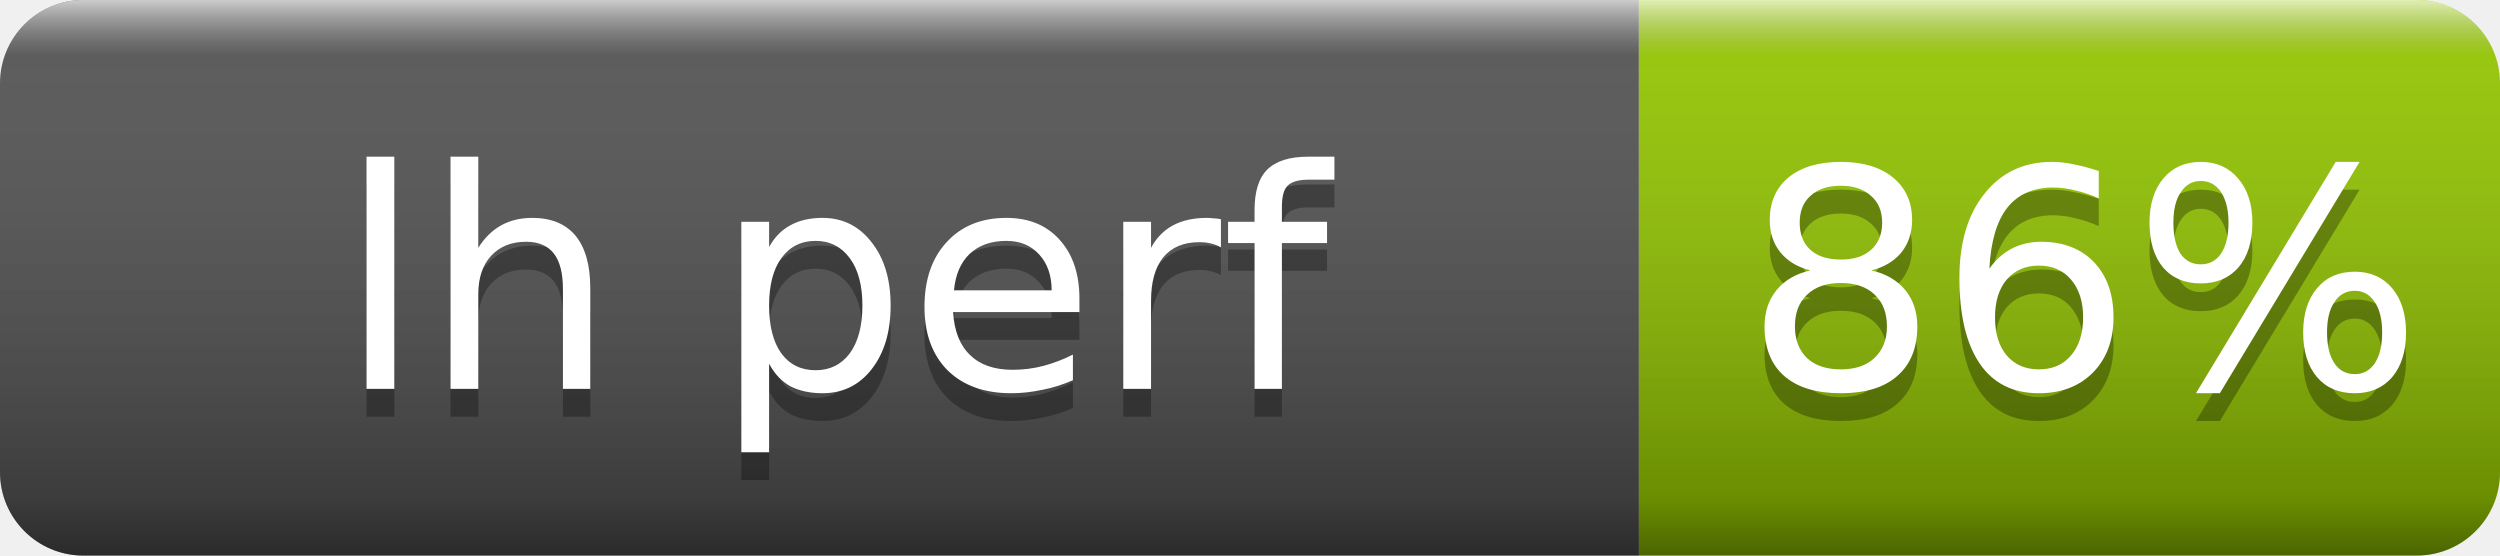
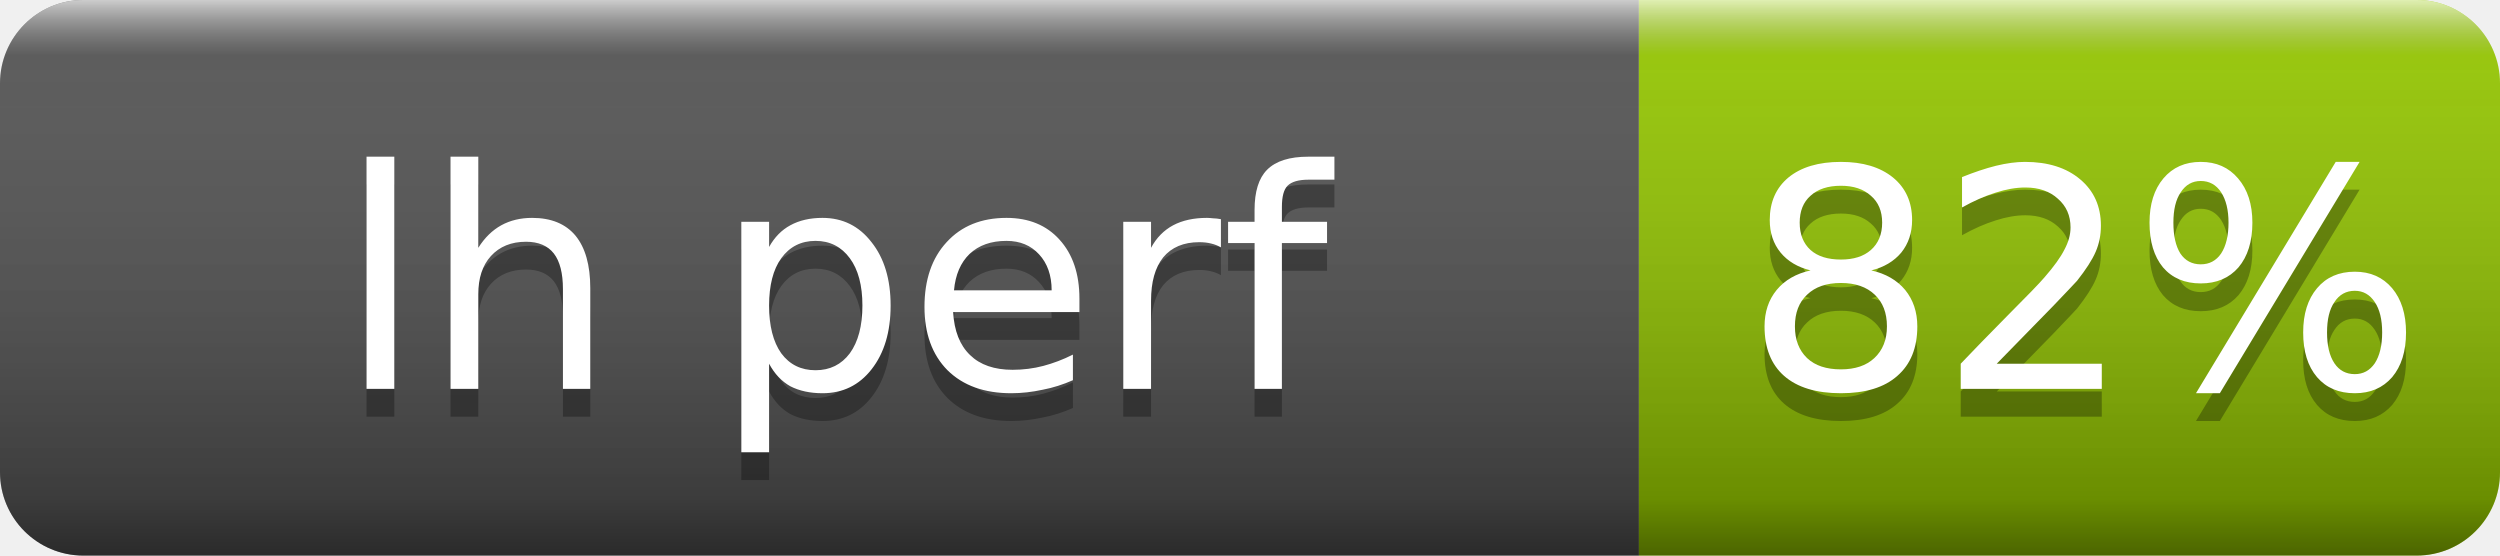
- <svg xmlns="http://www.w3.org/2000/svg" width="90" height="20" role="img" aria-label="lh perf: 86%">
+ <svg xmlns="http://www.w3.org/2000/svg" width="90" height="20" role="img" aria-label="lh perf: 82%">
  <linearGradient id="s" x2="0" y2="100%">
    <stop offset="0" stop-color="#fff" stop-opacity=".7" />
    <stop offset=".1" stop-color="#aaa" stop-opacity=".1" />
    <stop offset=".9" stop-opacity=".3" />
    <stop offset="1" stop-opacity=".5" />
  </linearGradient>
  <clipPath id="r">
    <rect width="90" height="20" rx="3" fill="#fff" />
  </clipPath>
  <g clip-path="url(#r)">
    <rect width="59" height="20" fill="#555" />
    <rect x="59" width="31" height="20" fill="#97ca00" />
    <rect width="90" height="20" fill="url(#s)" />
  </g>
  <g fill="#fff" text-anchor="middle" font-family="Verdana,Geneva,DejaVu Sans,sans-serif" font-size="11">
    <text x="30" y="15" fill="#010101" fill-opacity=".3">lh perf</text>
    <text x="30" y="14">lh perf</text>
-     <text x="75" y="15" fill="#010101" fill-opacity=".3">86%</text>
-     <text x="75" y="14">86%</text>
+     <text x="75" y="15" fill="#010101" fill-opacity=".3">82%</text>
+     <text x="75" y="14">82%</text>
  </g>
</svg>
